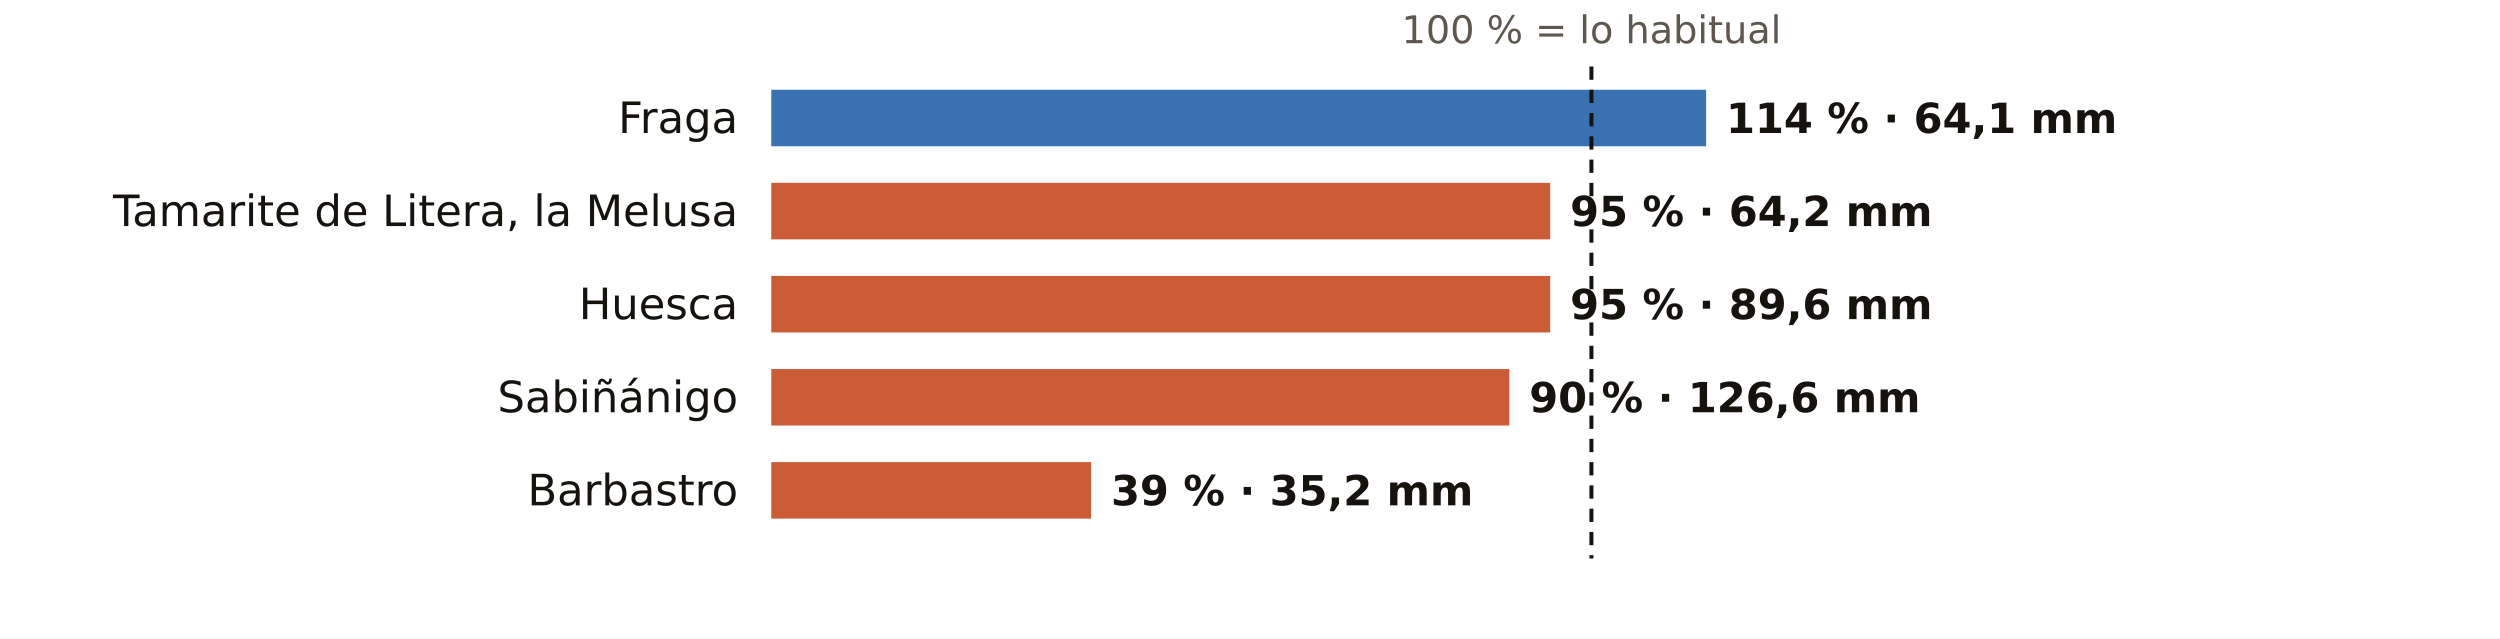
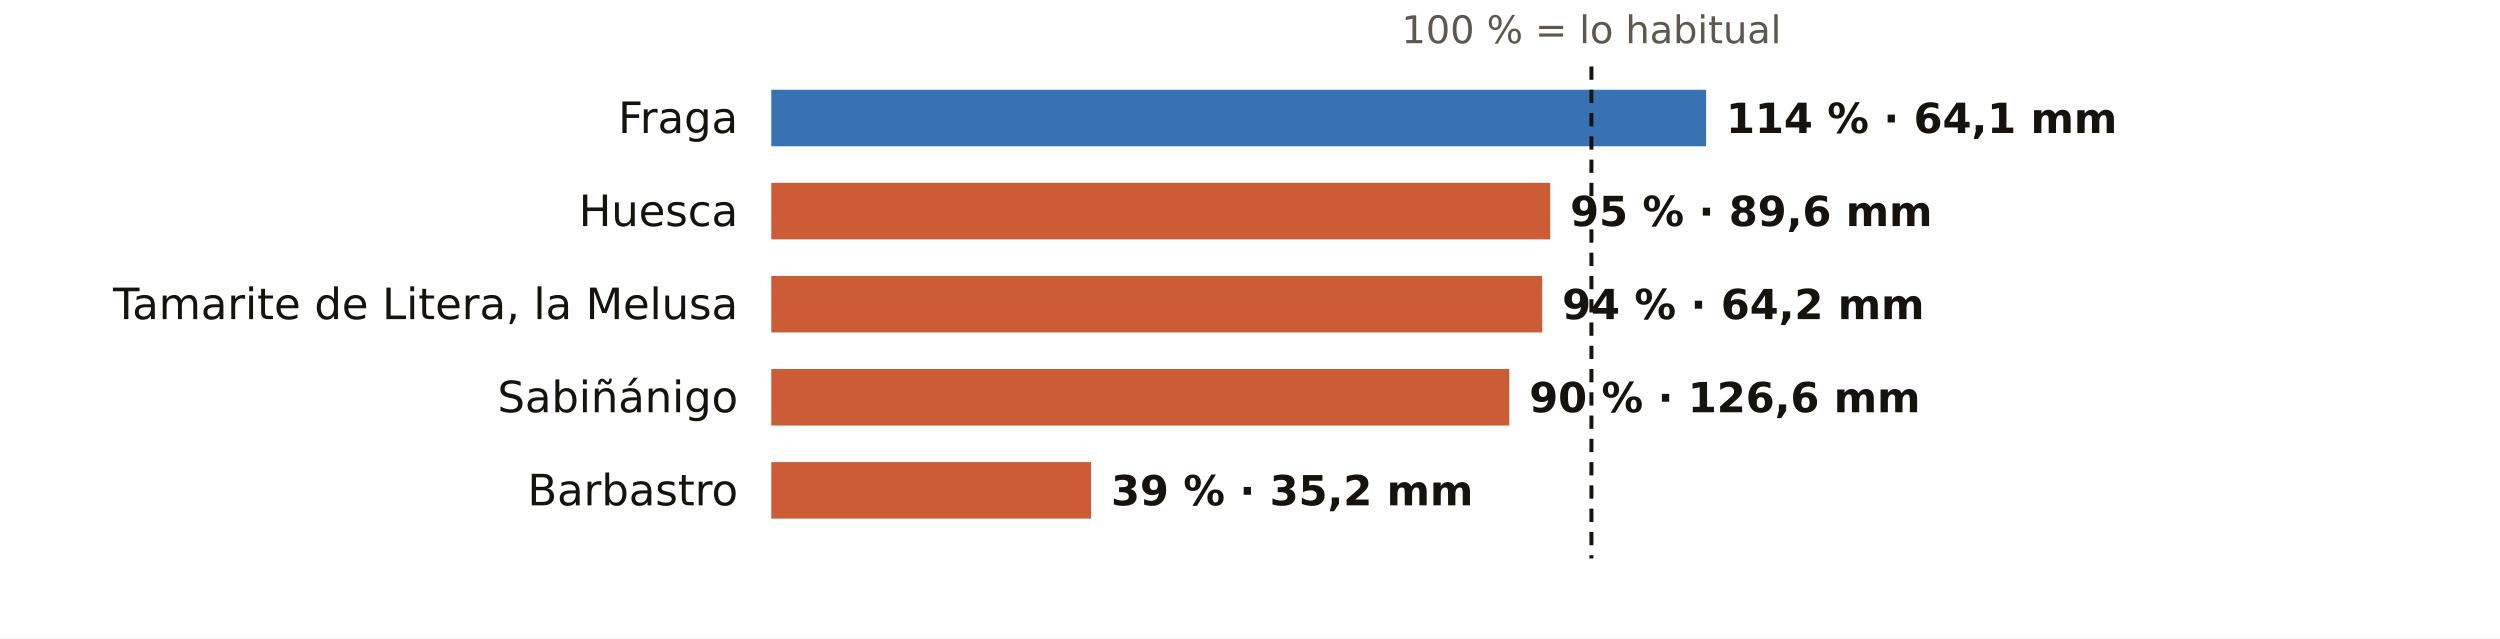
<svg xmlns="http://www.w3.org/2000/svg" viewBox="0 0 752 192" width="752" height="192" role="img" aria-label="El otoño en los pluviómetros de AEMET de Huesca: % de lo habitual">
  <rect width="752" height="192" fill="#FFFFFF" />
  <text x="478.7" y="13.0" font-size="11.5" fill="#5E574E" text-anchor="middle" font-weight="400" font-family="Public Sans, DejaVu Sans, Arial, sans-serif">100 % = lo habitual</text>
  <text x="222.0" y="40.0" font-size="13" fill="#16130F" text-anchor="end" font-weight="500" font-family="Public Sans, DejaVu Sans, Arial, sans-serif">Fraga</text>
  <rect x="232" y="27" width="281.2" height="17" fill="#1F5FA8" opacity="0.88" />
  <text x="519.2" y="40.0" font-size="12.5" fill="#16130F" text-anchor="start" font-weight="600" font-family="Public Sans, DejaVu Sans, Arial, sans-serif">114 % · 64,1 mm</text>
-   <text x="222.0" y="68.0" font-size="13" fill="#16130F" text-anchor="end" font-weight="500" font-family="Public Sans, DejaVu Sans, Arial, sans-serif">Tamarite de Litera, la Melusa</text>
+   <text x="222.0" y="68.0" font-size="13" fill="#16130F" text-anchor="end" font-weight="500" font-family="Public Sans, DejaVu Sans, Arial, sans-serif">Huesca</text>
  <rect x="232" y="55" width="234.3" height="17" fill="#C4461A" opacity="0.88" />
-   <text x="472.3" y="68.0" font-size="12.5" fill="#16130F" text-anchor="start" font-weight="600" font-family="Public Sans, DejaVu Sans, Arial, sans-serif">95 % · 64,2 mm</text>
-   <text x="222.0" y="96.0" font-size="13" fill="#16130F" text-anchor="end" font-weight="500" font-family="Public Sans, DejaVu Sans, Arial, sans-serif">Huesca</text>
-   <rect x="232" y="83" width="234.3" height="17" fill="#C4461A" opacity="0.88" />
-   <text x="472.3" y="96.0" font-size="12.5" fill="#16130F" text-anchor="start" font-weight="600" font-family="Public Sans, DejaVu Sans, Arial, sans-serif">95 % · 89,6 mm</text>
+   <text x="472.3" y="68.0" font-size="12.5" fill="#16130F" text-anchor="start" font-weight="600" font-family="Public Sans, DejaVu Sans, Arial, sans-serif">95 % · 89,6 mm</text>
+   <text x="222.0" y="96.0" font-size="13" fill="#16130F" text-anchor="end" font-weight="500" font-family="Public Sans, DejaVu Sans, Arial, sans-serif">Tamarite de Litera, la Melusa</text>
+   <rect x="232" y="83" width="231.9" height="17" fill="#C4461A" opacity="0.88" />
+   <text x="469.9" y="96.0" font-size="12.5" fill="#16130F" text-anchor="start" font-weight="600" font-family="Public Sans, DejaVu Sans, Arial, sans-serif">94 % · 64,2 mm</text>
  <text x="222.0" y="124.0" font-size="13" fill="#16130F" text-anchor="end" font-weight="500" font-family="Public Sans, DejaVu Sans, Arial, sans-serif">Sabiñánigo</text>
  <rect x="232" y="111" width="222.0" height="17" fill="#C4461A" opacity="0.88" />
  <text x="460.0" y="124.0" font-size="12.5" fill="#16130F" text-anchor="start" font-weight="600" font-family="Public Sans, DejaVu Sans, Arial, sans-serif">90 % · 126,6 mm</text>
  <text x="222.0" y="152.0" font-size="13" fill="#16130F" text-anchor="end" font-weight="500" font-family="Public Sans, DejaVu Sans, Arial, sans-serif">Barbastro</text>
  <rect x="232" y="139" width="96.2" height="17" fill="#C4461A" opacity="0.88" />
  <text x="334.2" y="152.0" font-size="12.5" fill="#16130F" text-anchor="start" font-weight="600" font-family="Public Sans, DejaVu Sans, Arial, sans-serif">39 % · 35,2 mm</text>
  <line x1="478.7" x2="478.7" y1="20" y2="168" stroke="#16130F" stroke-width="1.2" stroke-dasharray="4 3" />
</svg>
